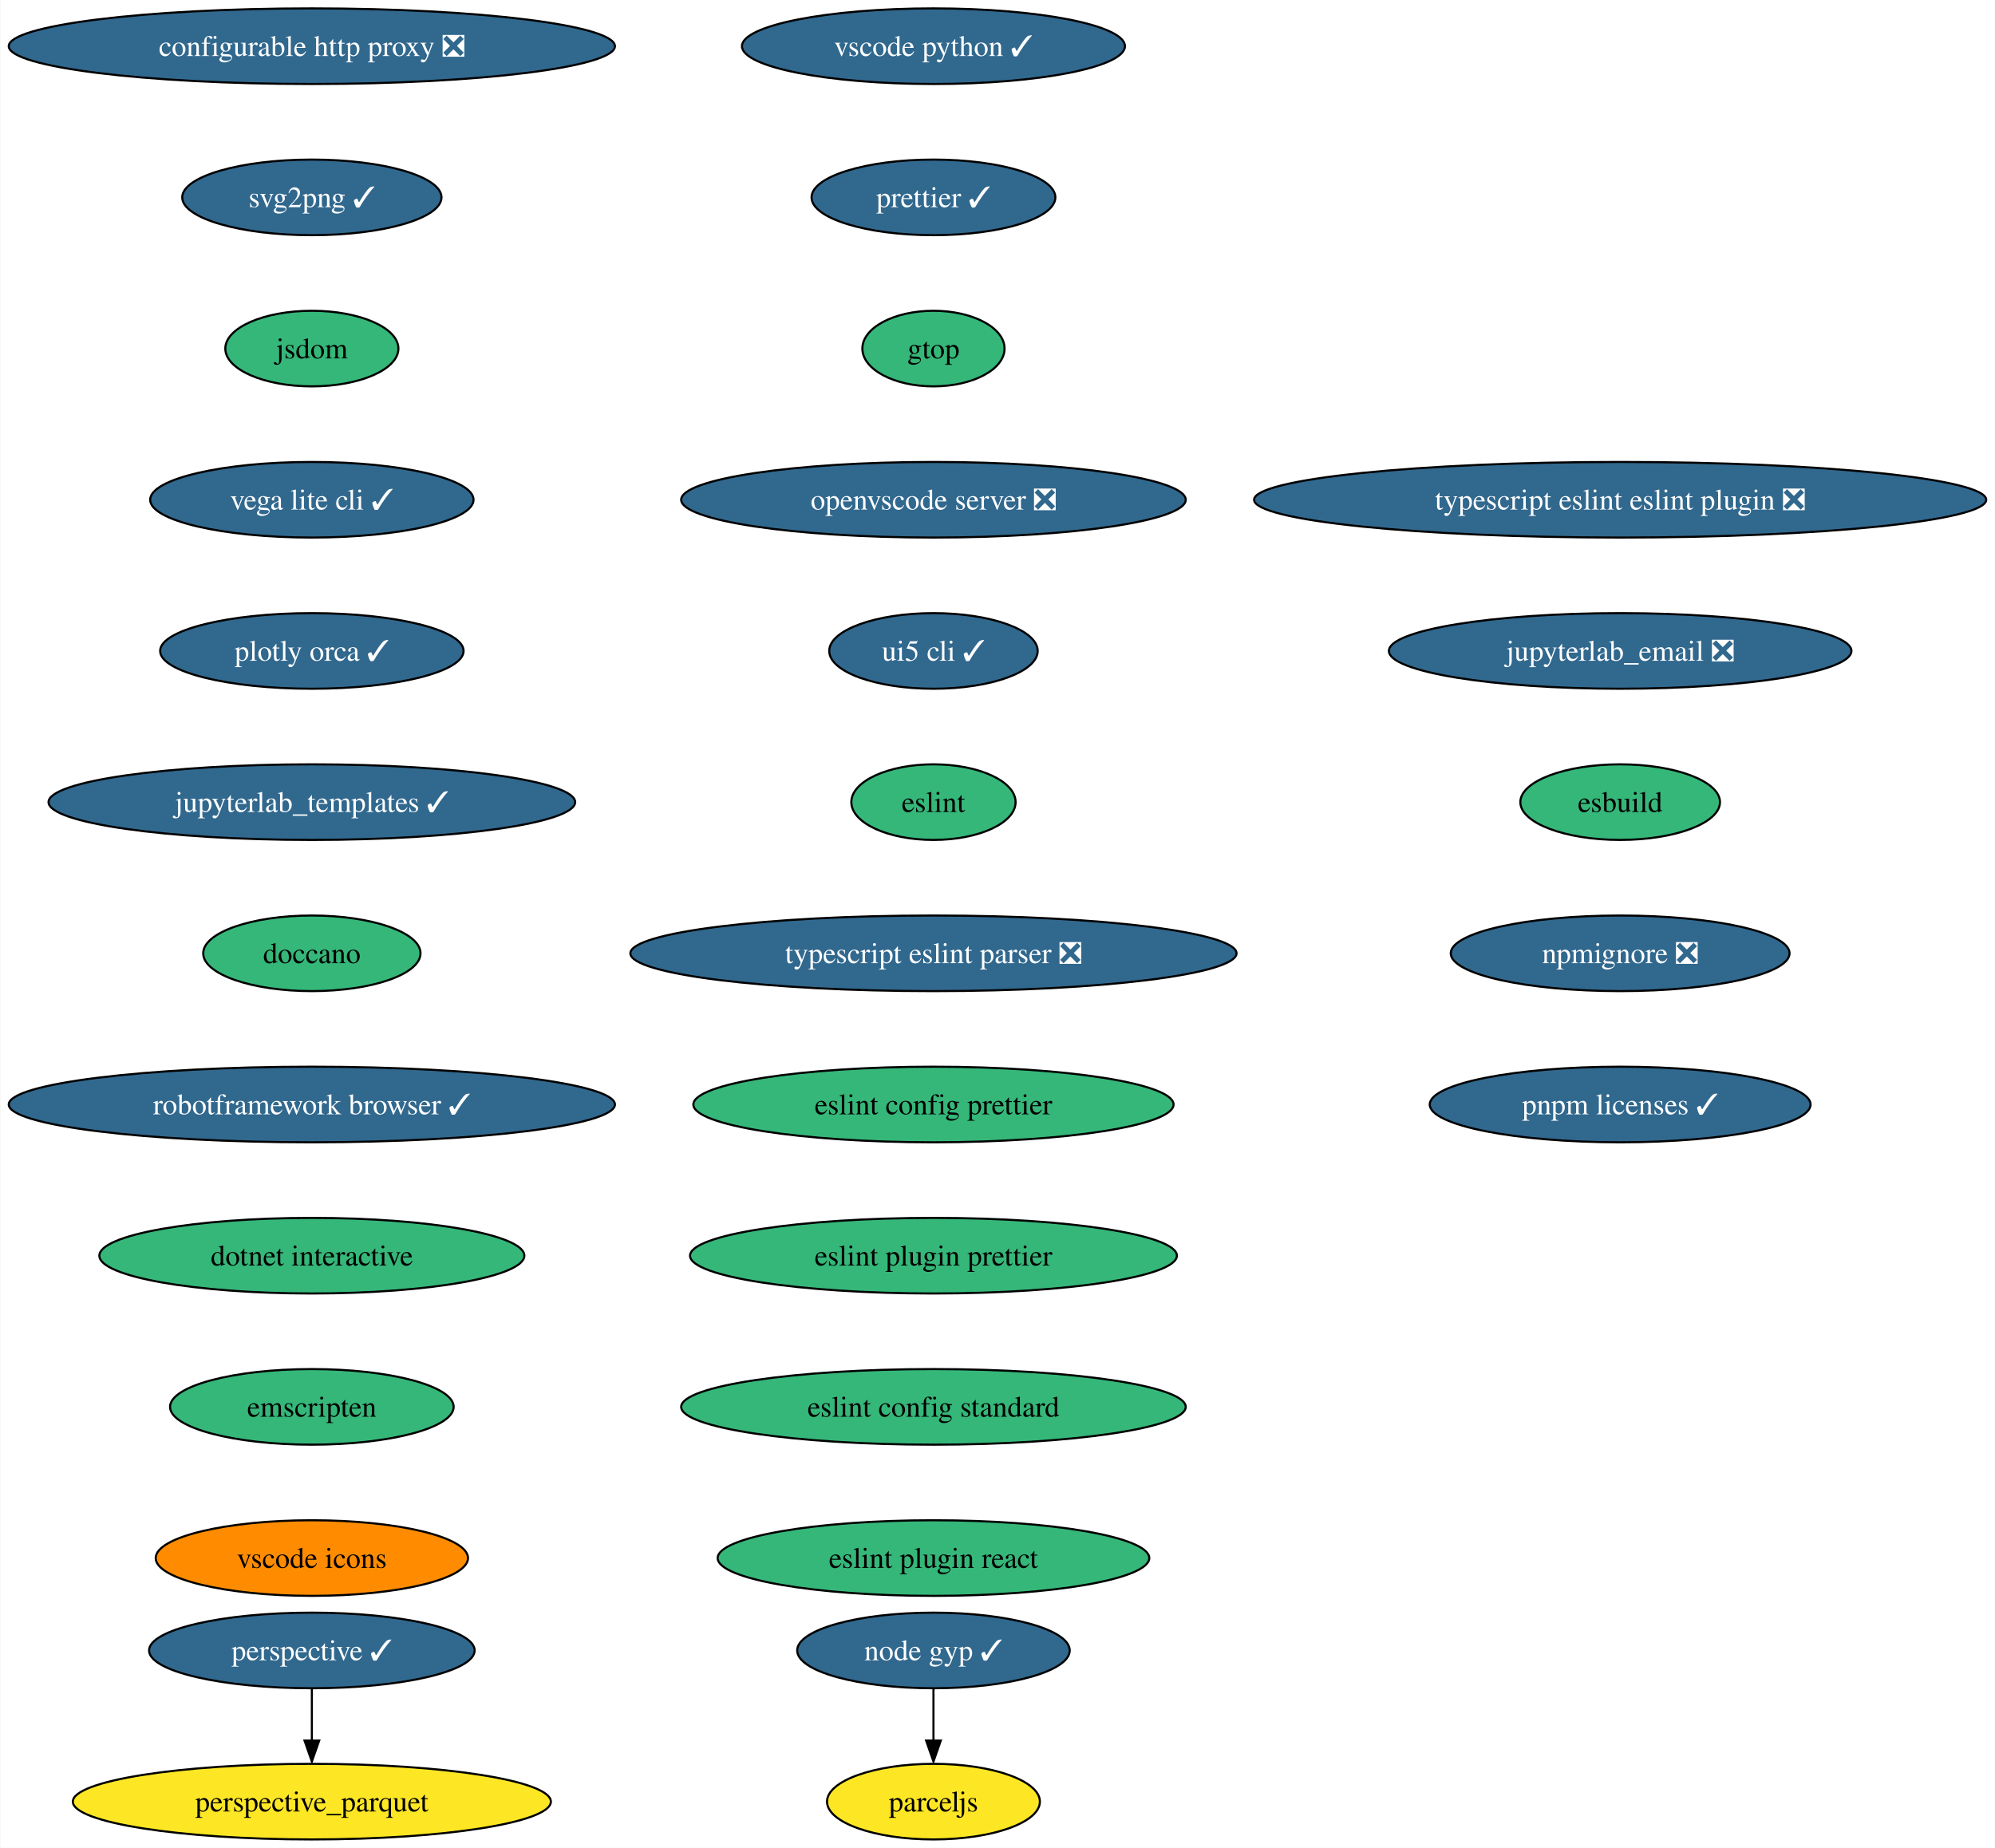
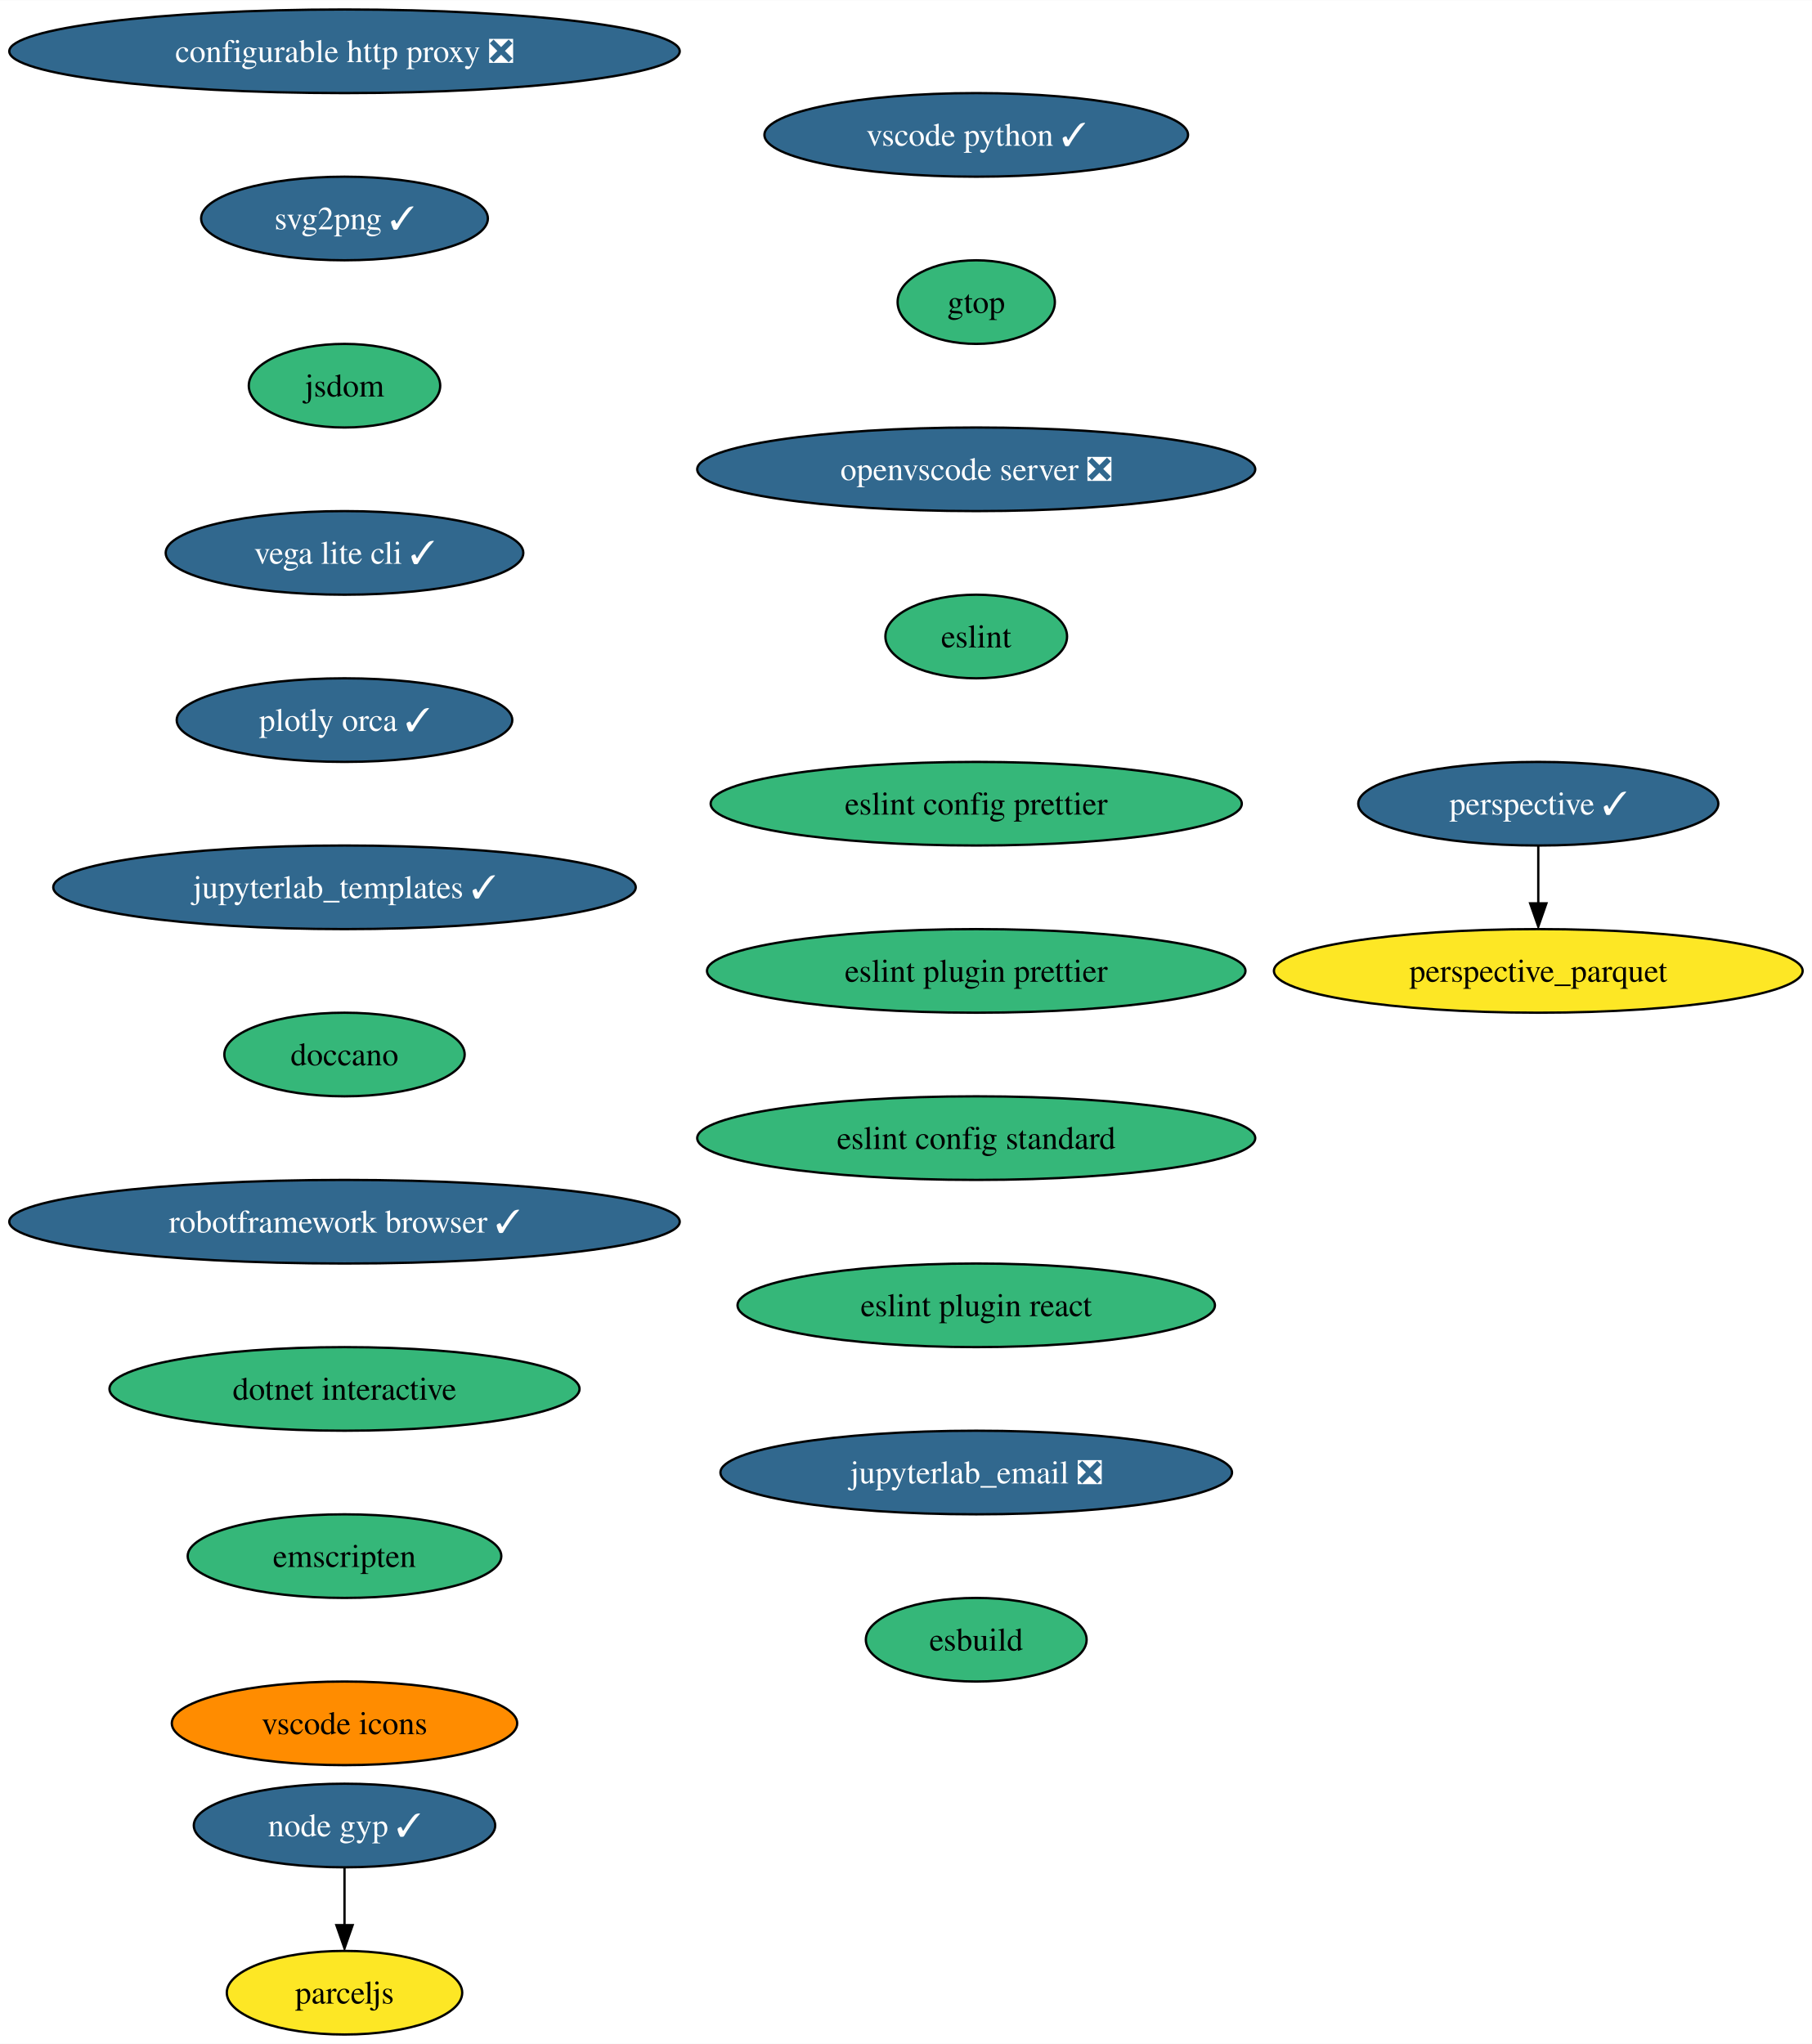
- <svg xmlns="http://www.w3.org/2000/svg" xmlns:xlink="http://www.w3.org/1999/xlink" width="950pt" height="880pt" viewBox="0.00 0.00 949.65 880.00">
+ <svg xmlns="http://www.w3.org/2000/svg" xmlns:xlink="http://www.w3.org/1999/xlink" width="780pt" height="880pt" viewBox="0.00 0.00 780.15 880.00">
  <g id="graph0" class="graph" transform="scale(1 1) rotate(0) translate(4 876)">
-     <polygon fill="white" stroke="none" points="-4,4 -4,-876 945.65,-876 945.65,4 -4,4" />
+     <polygon fill="white" stroke="none" points="-4,4 -4,-876 776.15,-876 776.15,4 -4,4" />
    <g id="node1" class="node">
      <g id="a_node1">
        <a xlink:href="https://github.com/conda-forge/configurable-http-proxy-feedstock/pull/59" xlink:title="configurable http proxy ❎">
          <ellipse fill="#31688e" stroke="black" cx="144.33" cy="-854" rx="144.33" ry="18" />
          <text text-anchor="middle" x="144.33" y="-849.33" font-family="Times,serif" font-size="14.00" fill="white">configurable http proxy ❎</text>
        </a>
      </g>
    </g>
    <g id="node2" class="node">
      <g id="a_node2">
        <a xlink:href="https://github.com/conda-forge/svg2png-feedstock/pull/6" xlink:title="svg2png ✓">
          <ellipse fill="#31688e" stroke="black" cx="144.33" cy="-782" rx="61.73" ry="18" />
          <text text-anchor="middle" x="144.33" y="-777.33" font-family="Times,serif" font-size="14.00" fill="white">svg2png ✓</text>
        </a>
      </g>
    </g>
    <g id="node3" class="node">
      <g id="a_node3">
        <a xlink:href="https://github.com/conda-forge/jsdom-feedstock" xlink:title="jsdom">
          <ellipse fill="#35b779" stroke="black" cx="144.33" cy="-710" rx="41.21" ry="18" />
          <text text-anchor="middle" x="144.33" y="-705.33" font-family="Times,serif" font-size="14.00">jsdom</text>
        </a>
      </g>
    </g>
    <g id="node4" class="node">
      <g id="a_node4">
        <a xlink:href="https://github.com/conda-forge/vega-lite-cli-feedstock/pull/19" xlink:title="vega lite cli ✓">
          <ellipse fill="#31688e" stroke="black" cx="144.33" cy="-638" rx="76.99" ry="18" />
          <text text-anchor="middle" x="144.33" y="-633.33" font-family="Times,serif" font-size="14.00" fill="white">vega lite cli ✓</text>
        </a>
      </g>
    </g>
    <g id="node5" class="node">
      <g id="a_node5">
        <a xlink:href="https://github.com/conda-forge/plotly-orca-feedstock/pull/20" xlink:title="plotly orca ✓">
          <ellipse fill="#31688e" stroke="black" cx="144.33" cy="-566" rx="72.25" ry="18" />
          <text text-anchor="middle" x="144.33" y="-561.33" font-family="Times,serif" font-size="14.00" fill="white">plotly orca ✓</text>
        </a>
      </g>
    </g>
    <g id="node6" class="node">
      <g id="a_node6">
        <a xlink:href="https://github.com/conda-forge/jupyterlab_templates-feedstock/pull/13" xlink:title="jupyterlab_templates ✓">
          <ellipse fill="#31688e" stroke="black" cx="144.33" cy="-494" rx="125.39" ry="18" />
          <text text-anchor="middle" x="144.33" y="-489.32" font-family="Times,serif" font-size="14.00" fill="white">jupyterlab_templates ✓</text>
        </a>
      </g>
    </g>
    <g id="node7" class="node">
      <g id="a_node7">
        <a xlink:href="https://github.com/conda-forge/doccano-feedstock" xlink:title="doccano">
          <ellipse fill="#35b779" stroke="black" cx="144.33" cy="-422" rx="51.74" ry="18" />
          <text text-anchor="middle" x="144.33" y="-417.32" font-family="Times,serif" font-size="14.00">doccano</text>
        </a>
      </g>
    </g>
    <g id="node10" class="node">
      <g id="a_node10">
        <a xlink:href="https://github.com/conda-forge/robotframework-browser-feedstock/pull/29" xlink:title="robotframework browser ✓">
          <ellipse fill="#31688e" stroke="black" cx="144.33" cy="-350" rx="144.33" ry="18" />
          <text text-anchor="middle" x="144.33" y="-345.32" font-family="Times,serif" font-size="14.00" fill="white">robotframework browser ✓</text>
        </a>
      </g>
    </g>
    <g id="node8" class="node">
      <g id="a_node8">
        <a xlink:href="https://github.com/conda-forge/perspective-feedstock/pull/133" xlink:title="perspective ✓">
-           <ellipse fill="#31688e" stroke="black" cx="144.33" cy="-90" rx="77.52" ry="18" />
-           <text text-anchor="middle" x="144.33" y="-85.33" font-family="Times,serif" font-size="14.00" fill="white">perspective ✓</text>
+           <ellipse fill="#31688e" stroke="black" cx="658.33" cy="-530" rx="77.52" ry="18" />
+           <text text-anchor="middle" x="658.33" y="-525.33" font-family="Times,serif" font-size="14.00" fill="white">perspective ✓</text>
        </a>
      </g>
    </g>
    <g id="node9" class="node">
      <g id="a_node9">
        <a xlink:href="https://github.com/conda-forge/perspective_parquet-feedstock" xlink:title="perspective_parquet">
-           <ellipse fill="#fde725" stroke="black" cx="144.33" cy="-18" rx="113.82" ry="18" />
-           <text text-anchor="middle" x="144.33" y="-13.32" font-family="Times,serif" font-size="14.00">perspective_parquet</text>
+           <ellipse fill="#fde725" stroke="black" cx="658.33" cy="-458" rx="113.82" ry="18" />
+           <text text-anchor="middle" x="658.33" y="-453.32" font-family="Times,serif" font-size="14.00">perspective_parquet</text>
        </a>
      </g>
    </g>
    <g id="edge7" class="edge">
-       <path fill="none" stroke="black" d="M144.33,-71.7C144.33,-64.24 144.33,-55.32 144.33,-46.97" />
-       <polygon fill="black" stroke="black" points="147.83,-47.1 144.33,-37.1 140.83,-47.1 147.83,-47.1" />
+       <path fill="none" stroke="black" d="M658.33,-511.7C658.33,-504.24 658.33,-495.32 658.33,-486.97" />
+       <polygon fill="black" stroke="black" points="661.83,-487.1 658.33,-477.1 654.83,-487.1 661.83,-487.1" />
    </g>
    <g id="node11" class="node">
      <g id="a_node11">
        <a xlink:href="https://github.com/conda-forge/dotnet-interactive-feedstock" xlink:title="dotnet interactive">
          <ellipse fill="#35b779" stroke="black" cx="144.33" cy="-278" rx="101.19" ry="18" />
          <text text-anchor="middle" x="144.33" y="-273.32" font-family="Times,serif" font-size="14.00">dotnet interactive</text>
        </a>
      </g>
    </g>
    <g id="node12" class="node">
      <g id="a_node12">
        <a xlink:href="https://github.com/conda-forge/emscripten-feedstock" xlink:title="emscripten">
          <ellipse fill="#35b779" stroke="black" cx="144.33" cy="-206" rx="67.52" ry="18" />
          <text text-anchor="middle" x="144.33" y="-201.33" font-family="Times,serif" font-size="14.00">emscripten</text>
        </a>
      </g>
    </g>
    <g id="node13" class="node">
      <g id="a_node13">
        <a xlink:href="https://github.com/conda-forge/vscode-icons-feedstock" xlink:title="vscode icons">
          <ellipse fill="#ff8c00" stroke="black" cx="144.33" cy="-134" rx="74.36" ry="18" />
          <text text-anchor="middle" x="144.33" y="-129.32" font-family="Times,serif" font-size="14.00">vscode icons</text>
        </a>
      </g>
    </g>
    <g id="node14" class="node">
      <g id="a_node14">
        <a xlink:href="https://github.com/conda-forge/vscode-python-feedstock/pull/44" xlink:title="vscode python ✓">
-           <ellipse fill="#31688e" stroke="black" cx="440.33" cy="-854" rx="91.19" ry="18" />
-           <text text-anchor="middle" x="440.33" y="-849.33" font-family="Times,serif" font-size="14.00" fill="white">vscode python ✓</text>
+           <ellipse fill="#31688e" stroke="black" cx="416.33" cy="-818" rx="91.19" ry="18" />
+           <text text-anchor="middle" x="416.33" y="-813.33" font-family="Times,serif" font-size="14.00" fill="white">vscode python ✓</text>
        </a>
      </g>
    </g>
    <g id="node15" class="node">
      <g id="a_node15">
-         <a xlink:href="https://github.com/conda-forge/prettier-feedstock/pull/50" xlink:title="prettier ✓">
-           <ellipse fill="#31688e" stroke="black" cx="440.33" cy="-782" rx="58.05" ry="18" />
-           <text text-anchor="middle" x="440.33" y="-777.33" font-family="Times,serif" font-size="14.00" fill="white">prettier ✓</text>
+         <a xlink:href="https://github.com/conda-forge/gtop-feedstock" xlink:title="gtop">
+           <ellipse fill="#35b779" stroke="black" cx="416.33" cy="-746" rx="33.85" ry="18" />
+           <text text-anchor="middle" x="416.33" y="-741.33" font-family="Times,serif" font-size="14.00">gtop</text>
        </a>
      </g>
    </g>
    <g id="node18" class="node">
      <g id="a_node18">
-         <a xlink:href="https://github.com/conda-forge/gtop-feedstock" xlink:title="gtop">
-           <ellipse fill="#35b779" stroke="black" cx="440.33" cy="-710" rx="33.85" ry="18" />
-           <text text-anchor="middle" x="440.33" y="-705.33" font-family="Times,serif" font-size="14.00">gtop</text>
+         <a xlink:href="https://github.com/conda-forge/openvscode-server-feedstock/pull/29" xlink:title="openvscode server ❎">
+           <ellipse fill="#31688e" stroke="black" cx="416.33" cy="-674" rx="120.13" ry="18" />
+           <text text-anchor="middle" x="416.33" y="-669.33" font-family="Times,serif" font-size="14.00" fill="white">openvscode server ❎</text>
        </a>
      </g>
    </g>
    <g id="node16" class="node">
      <g id="a_node16">
        <a xlink:href="https://github.com/conda-forge/node-gyp-feedstock/pull/21" xlink:title="node gyp ✓">
-           <ellipse fill="#31688e" stroke="black" cx="440.33" cy="-90" rx="64.89" ry="18" />
-           <text text-anchor="middle" x="440.33" y="-85.33" font-family="Times,serif" font-size="14.00" fill="white">node gyp ✓</text>
+           <ellipse fill="#31688e" stroke="black" cx="144.33" cy="-90" rx="64.89" ry="18" />
+           <text text-anchor="middle" x="144.33" y="-85.33" font-family="Times,serif" font-size="14.00" fill="white">node gyp ✓</text>
        </a>
      </g>
    </g>
    <g id="node17" class="node">
      <g id="a_node17">
        <a xlink:href="https://github.com/conda-forge/parceljs-feedstock" xlink:title="parceljs">
-           <ellipse fill="#fde725" stroke="black" cx="440.33" cy="-18" rx="50.68" ry="18" />
-           <text text-anchor="middle" x="440.33" y="-13.32" font-family="Times,serif" font-size="14.00">parceljs</text>
+           <ellipse fill="#fde725" stroke="black" cx="144.33" cy="-18" rx="50.68" ry="18" />
+           <text text-anchor="middle" x="144.33" y="-13.32" font-family="Times,serif" font-size="14.00">parceljs</text>
        </a>
      </g>
    </g>
    <g id="edge13" class="edge">
-       <path fill="none" stroke="black" d="M440.33,-71.7C440.33,-64.24 440.33,-55.32 440.33,-46.97" />
-       <polygon fill="black" stroke="black" points="443.83,-47.1 440.33,-37.1 436.83,-47.1 443.83,-47.1" />
+       <path fill="none" stroke="black" d="M144.33,-71.7C144.33,-64.24 144.33,-55.32 144.33,-46.97" />
+       <polygon fill="black" stroke="black" points="147.83,-47.1 144.33,-37.1 140.83,-47.1 147.83,-47.1" />
    </g>
    <g id="node19" class="node">
      <g id="a_node19">
-         <a xlink:href="https://github.com/conda-forge/openvscode-server-feedstock/pull/29" xlink:title="openvscode server ❎">
-           <ellipse fill="#31688e" stroke="black" cx="440.33" cy="-638" rx="120.13" ry="18" />
-           <text text-anchor="middle" x="440.33" y="-633.33" font-family="Times,serif" font-size="14.00" fill="white">openvscode server ❎</text>
+         <a xlink:href="https://github.com/conda-forge/eslint-feedstock" xlink:title="eslint">
+           <ellipse fill="#35b779" stroke="black" cx="416.33" cy="-602" rx="39.11" ry="18" />
+           <text text-anchor="middle" x="416.33" y="-597.33" font-family="Times,serif" font-size="14.00">eslint</text>
        </a>
      </g>
    </g>
    <g id="node20" class="node">
      <g id="a_node20">
-         <a xlink:href="https://github.com/conda-forge/ui5-cli-feedstock/pull/32" xlink:title="ui5 cli ✓">
-           <ellipse fill="#31688e" stroke="black" cx="440.33" cy="-566" rx="49.63" ry="18" />
-           <text text-anchor="middle" x="440.33" y="-561.33" font-family="Times,serif" font-size="14.00" fill="white">ui5 cli ✓</text>
+         <a xlink:href="https://github.com/conda-forge/eslint-config-prettier-feedstock" xlink:title="eslint config prettier">
+           <ellipse fill="#35b779" stroke="black" cx="416.33" cy="-530" rx="114.34" ry="18" />
+           <text text-anchor="middle" x="416.33" y="-525.33" font-family="Times,serif" font-size="14.00">eslint config prettier</text>
        </a>
      </g>
    </g>
    <g id="node21" class="node">
      <g id="a_node21">
-         <a xlink:href="https://github.com/conda-forge/eslint-feedstock" xlink:title="eslint">
-           <ellipse fill="#35b779" stroke="black" cx="440.33" cy="-494" rx="39.11" ry="18" />
-           <text text-anchor="middle" x="440.33" y="-489.32" font-family="Times,serif" font-size="14.00">eslint</text>
+         <a xlink:href="https://github.com/conda-forge/eslint-plugin-prettier-feedstock" xlink:title="eslint plugin prettier">
+           <ellipse fill="#35b779" stroke="black" cx="416.33" cy="-458" rx="115.92" ry="18" />
+           <text text-anchor="middle" x="416.33" y="-453.32" font-family="Times,serif" font-size="14.00">eslint plugin prettier</text>
        </a>
      </g>
    </g>
    <g id="node22" class="node">
      <g id="a_node22">
-         <a xlink:href="https://github.com/conda-forge/typescript-eslint-parser-feedstock/pull/16" xlink:title="typescript eslint parser ❎">
-           <ellipse fill="#31688e" stroke="black" cx="440.33" cy="-422" rx="144.33" ry="18" />
-           <text text-anchor="middle" x="440.33" y="-417.32" font-family="Times,serif" font-size="14.00" fill="white">typescript eslint parser ❎</text>
+         <a xlink:href="https://github.com/conda-forge/eslint-config-standard-feedstock" xlink:title="eslint config standard">
+           <ellipse fill="#35b779" stroke="black" cx="416.33" cy="-386" rx="120.13" ry="18" />
+           <text text-anchor="middle" x="416.33" y="-381.32" font-family="Times,serif" font-size="14.00">eslint config standard</text>
        </a>
      </g>
    </g>
    <g id="node23" class="node">
      <g id="a_node23">
-         <a xlink:href="https://github.com/conda-forge/eslint-config-prettier-feedstock" xlink:title="eslint config prettier">
-           <ellipse fill="#35b779" stroke="black" cx="440.33" cy="-350" rx="114.34" ry="18" />
-           <text text-anchor="middle" x="440.33" y="-345.32" font-family="Times,serif" font-size="14.00">eslint config prettier</text>
+         <a xlink:href="https://github.com/conda-forge/eslint-plugin-react-feedstock" xlink:title="eslint plugin react">
+           <ellipse fill="#35b779" stroke="black" cx="416.33" cy="-314" rx="102.77" ry="18" />
+           <text text-anchor="middle" x="416.33" y="-309.32" font-family="Times,serif" font-size="14.00">eslint plugin react</text>
        </a>
      </g>
    </g>
    <g id="node24" class="node">
      <g id="a_node24">
-         <a xlink:href="https://github.com/conda-forge/eslint-plugin-prettier-feedstock" xlink:title="eslint plugin prettier">
-           <ellipse fill="#35b779" stroke="black" cx="440.33" cy="-278" rx="115.92" ry="18" />
-           <text text-anchor="middle" x="440.33" y="-273.32" font-family="Times,serif" font-size="14.00">eslint plugin prettier</text>
+         <a xlink:href="https://github.com/conda-forge/jupyterlab_email-feedstock/pull/10" xlink:title="jupyterlab_email ❎">
+           <ellipse fill="#31688e" stroke="black" cx="416.33" cy="-242" rx="110.13" ry="18" />
+           <text text-anchor="middle" x="416.33" y="-237.32" font-family="Times,serif" font-size="14.00" fill="white">jupyterlab_email ❎</text>
        </a>
      </g>
    </g>
    <g id="node25" class="node">
      <g id="a_node25">
-         <a xlink:href="https://github.com/conda-forge/eslint-config-standard-feedstock" xlink:title="eslint config standard">
-           <ellipse fill="#35b779" stroke="black" cx="440.33" cy="-206" rx="120.13" ry="18" />
-           <text text-anchor="middle" x="440.33" y="-201.33" font-family="Times,serif" font-size="14.00">eslint config standard</text>
-         </a>
-       </g>
-     </g>
-     <g id="node26" class="node">
-       <g id="a_node26">
-         <a xlink:href="https://github.com/conda-forge/eslint-plugin-react-feedstock" xlink:title="eslint plugin react">
-           <ellipse fill="#35b779" stroke="black" cx="440.33" cy="-134" rx="102.77" ry="18" />
-           <text text-anchor="middle" x="440.33" y="-129.32" font-family="Times,serif" font-size="14.00">eslint plugin react</text>
-         </a>
-       </g>
-     </g>
-     <g id="node27" class="node">
-       <g id="a_node27">
-         <a xlink:href="https://github.com/conda-forge/typescript-eslint-eslint-plugin-feedstock/pull/19" xlink:title="typescript eslint eslint plugin ❎">
-           <ellipse fill="#31688e" stroke="black" cx="767.33" cy="-638" rx="174.32" ry="18" />
-           <text text-anchor="middle" x="767.33" y="-633.33" font-family="Times,serif" font-size="14.00" fill="white">typescript eslint eslint plugin ❎</text>
-         </a>
-       </g>
-     </g>
-     <g id="node28" class="node">
-       <g id="a_node28">
-         <a xlink:href="https://github.com/conda-forge/jupyterlab_email-feedstock/pull/10" xlink:title="jupyterlab_email ❎">
-           <ellipse fill="#31688e" stroke="black" cx="767.33" cy="-566" rx="110.13" ry="18" />
-           <text text-anchor="middle" x="767.33" y="-561.33" font-family="Times,serif" font-size="14.00" fill="white">jupyterlab_email ❎</text>
-         </a>
-       </g>
-     </g>
-     <g id="node29" class="node">
-       <g id="a_node29">
        <a xlink:href="https://github.com/conda-forge/esbuild-feedstock" xlink:title="esbuild">
-           <ellipse fill="#35b779" stroke="black" cx="767.33" cy="-494" rx="47.53" ry="18" />
-           <text text-anchor="middle" x="767.33" y="-489.32" font-family="Times,serif" font-size="14.00">esbuild</text>
-         </a>
-       </g>
-     </g>
-     <g id="node30" class="node">
-       <g id="a_node30">
-         <a xlink:href="https://github.com/conda-forge/npmignore-feedstock/pull/2" xlink:title="npmignore ❎">
-           <ellipse fill="#31688e" stroke="black" cx="767.33" cy="-422" rx="80.67" ry="18" />
-           <text text-anchor="middle" x="767.33" y="-417.32" font-family="Times,serif" font-size="14.00" fill="white">npmignore ❎</text>
-         </a>
-       </g>
-     </g>
-     <g id="node31" class="node">
-       <g id="a_node31">
-         <a xlink:href="https://github.com/conda-forge/pnpm-licenses-feedstock/pull/6" xlink:title="pnpm licenses ✓">
-           <ellipse fill="#31688e" stroke="black" cx="767.33" cy="-350" rx="90.67" ry="18" />
-           <text text-anchor="middle" x="767.33" y="-345.32" font-family="Times,serif" font-size="14.00" fill="white">pnpm licenses ✓</text>
+           <ellipse fill="#35b779" stroke="black" cx="416.33" cy="-170" rx="47.53" ry="18" />
+           <text text-anchor="middle" x="416.33" y="-165.32" font-family="Times,serif" font-size="14.00">esbuild</text>
        </a>
      </g>
    </g>
  </g>
</svg>
